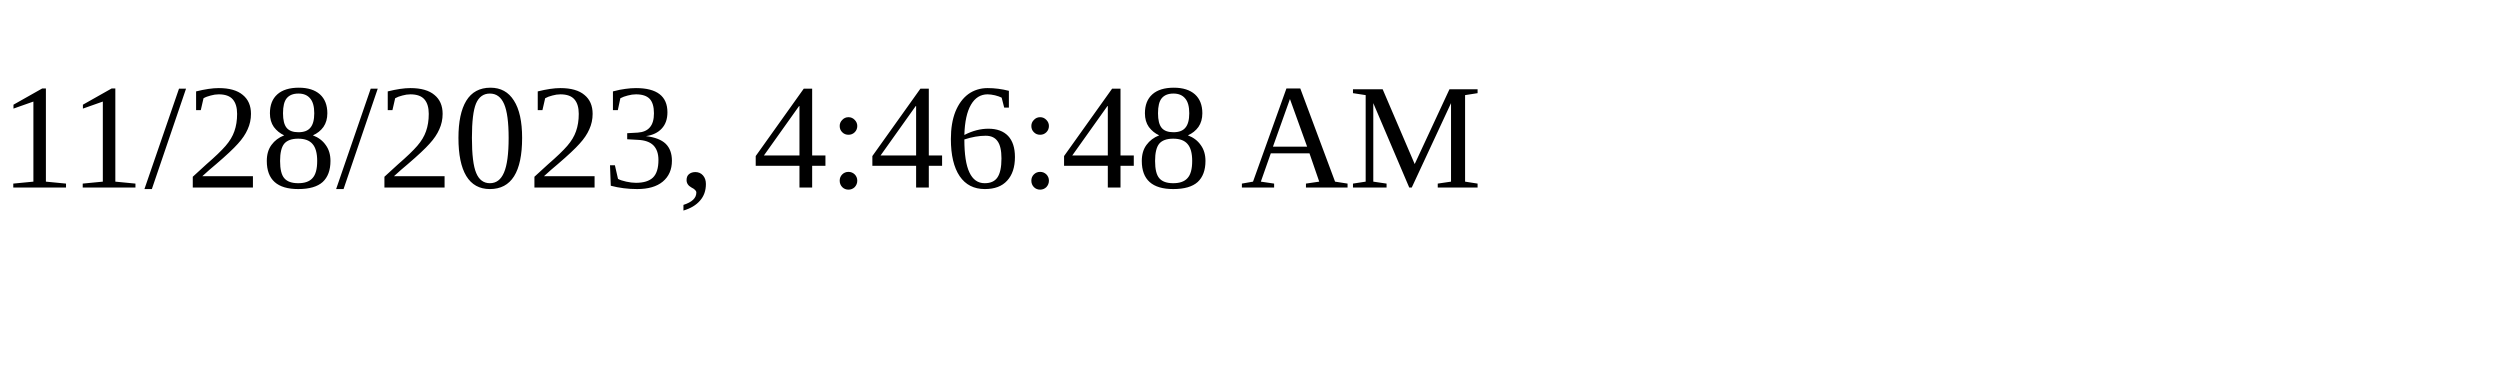
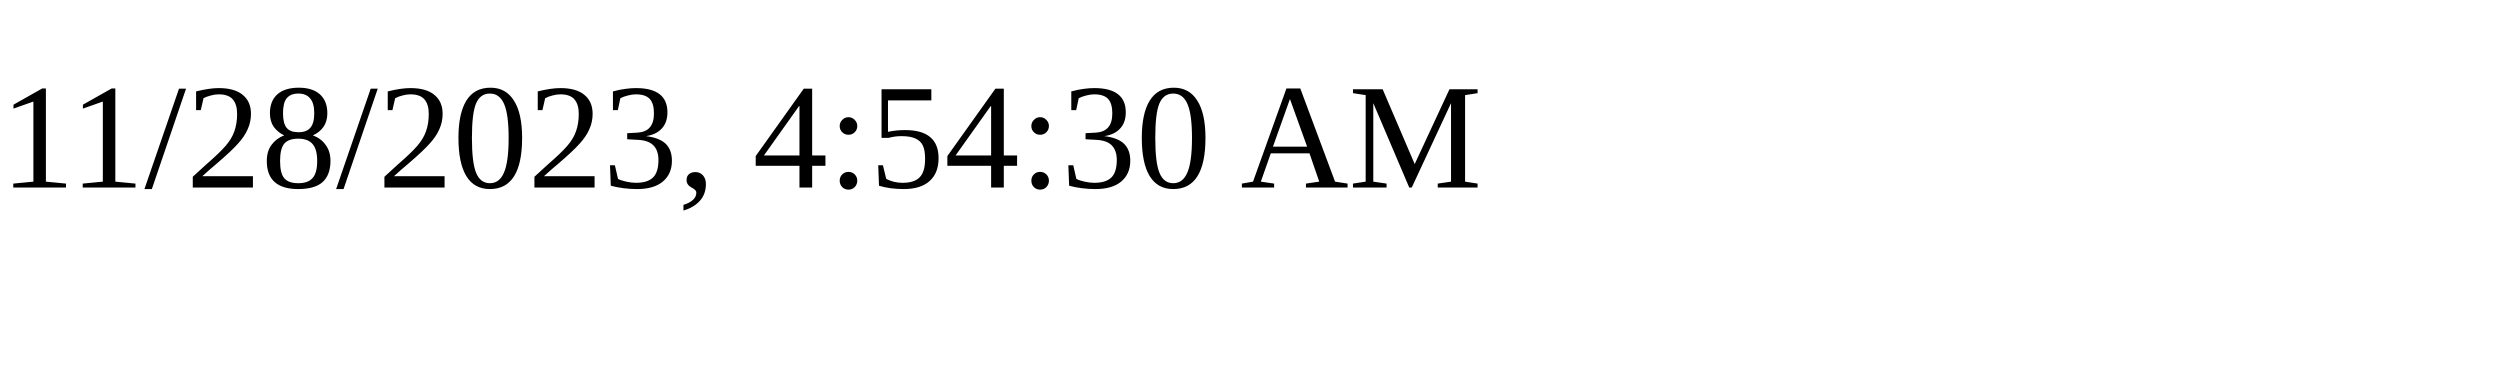
<svg xmlns="http://www.w3.org/2000/svg" height="30" width="200">
-   <text x="0" y="15">11/28/2023, 4:46:48 AM</text>
+   <text x="0" y="15">11/28/2023, 4:54:30 AM</text>
</svg>
